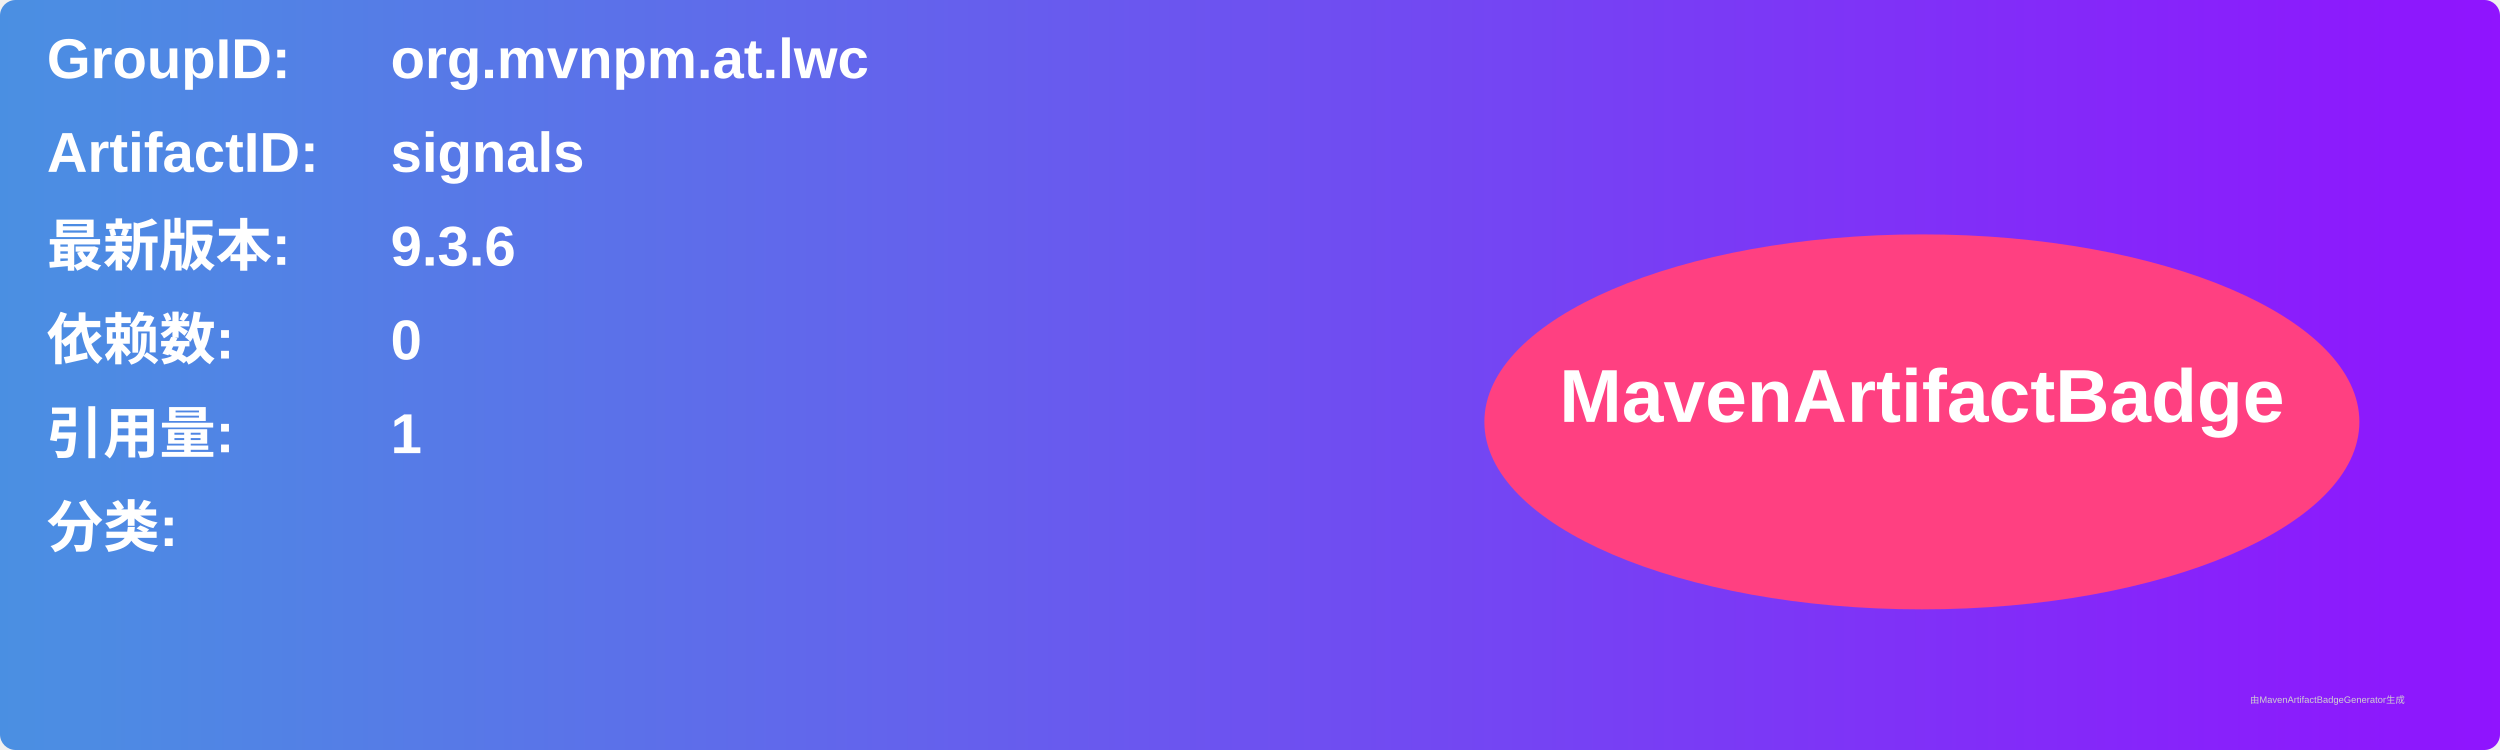
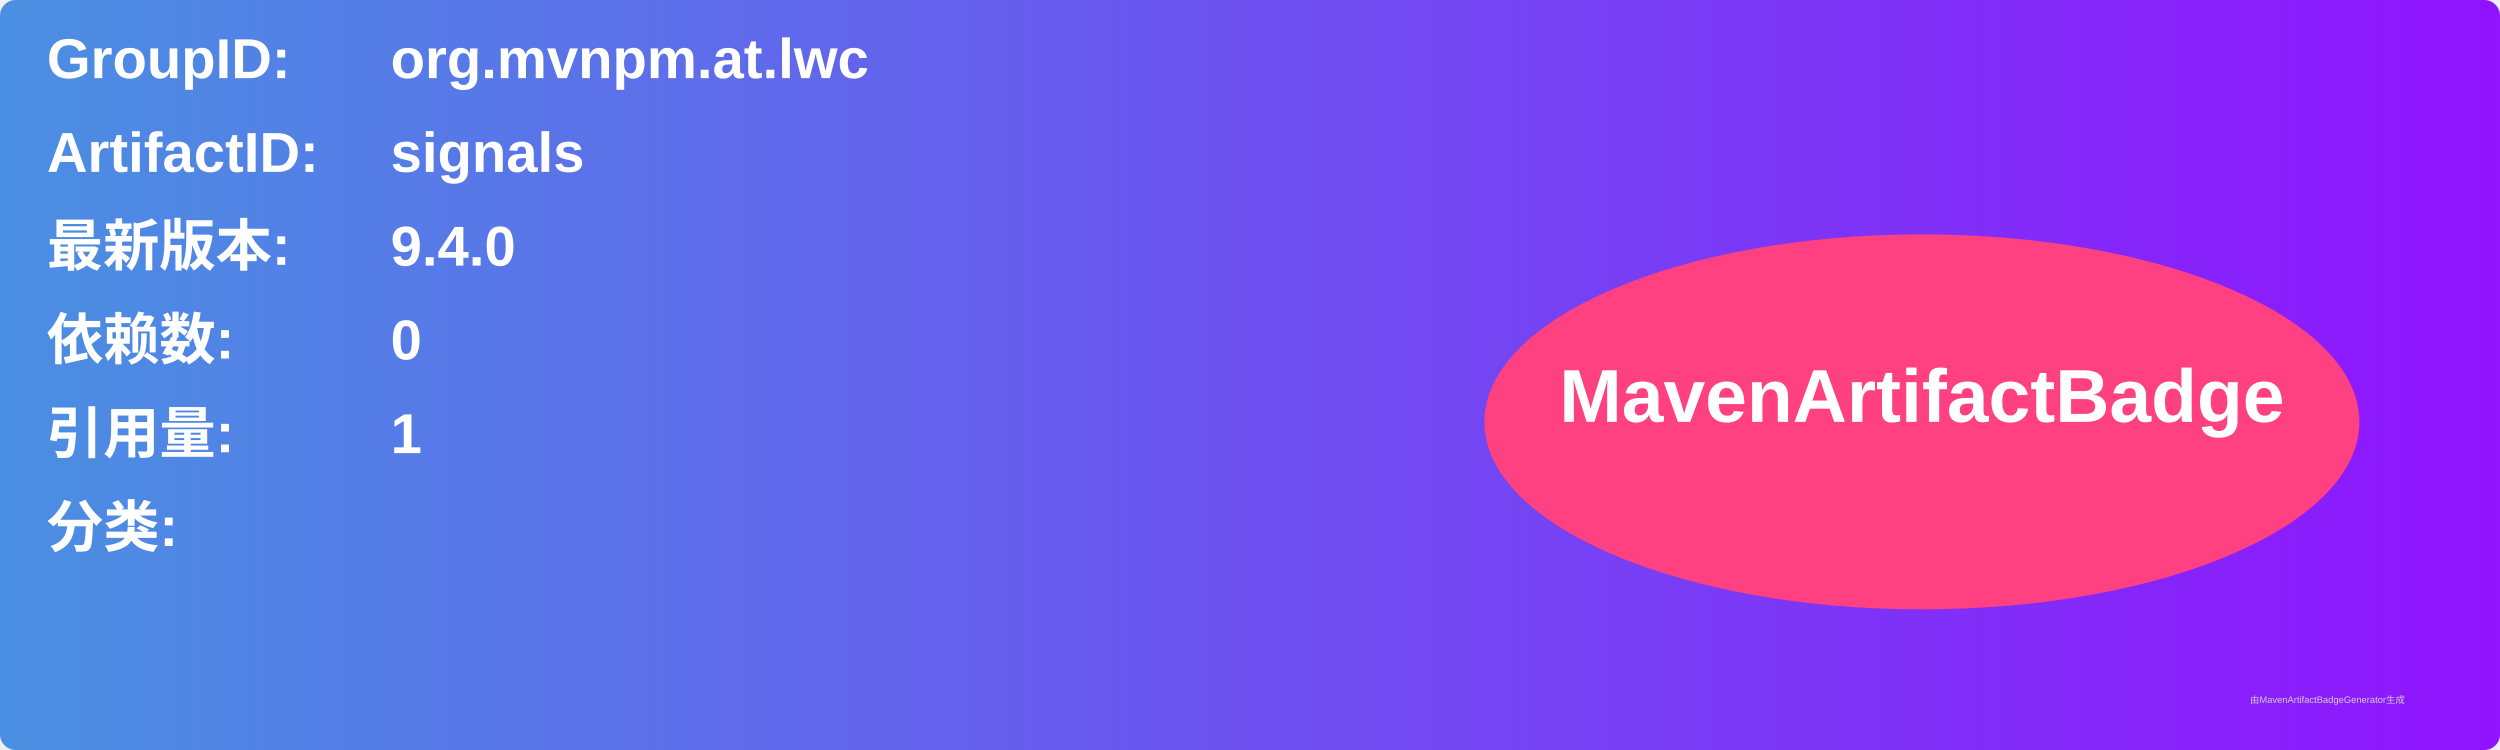
<svg xmlns="http://www.w3.org/2000/svg" width="800" height="240" viewBox="0 0 800 240">
  <linearGradient id="grad" x1="0%" y1="0%" x2="100%" y2="0%">
    <stop offset="0%" stop-color="#4a90e2" />
    <stop offset="100%" stop-color="#9013fe" />
  </linearGradient>
  <rect width="100%" height="100%" rx="5" ry="5" fill="url(#grad)" />
  <g transform="translate(15, 15)">
    <text x="0" y="10" font-family="Arial" font-size="18" fill="white" font-weight="bold" width="260">GroupID:</text>
    <text x="110" y="10" font-family="Arial" font-size="18" fill="white" font-weight="bold" width="460">org.mvnpm.at.lwc</text>
    <text x="0" y="40" font-family="Arial" font-size="18" fill="white" font-weight="bold" width="260">ArtifactID:</text>
    <text x="110" y="40" font-family="Arial" font-size="18" fill="white" font-weight="bold" width="460">signals</text>
    <text x="0" y="70" font-family="Arial" font-size="18" fill="white" font-weight="bold">最新版本:</text>
    <text x="110" y="70" font-family="Arial" font-size="18" fill="white" font-weight="bold">
-       <tspan font-weight="bold">9.3.6</tspan>
+       <tspan font-weight="bold">9.4.0</tspan>
    </text>
    <text x="0" y="100" font-family="Arial" font-size="18" fill="white" font-weight="bold">依赖数: </text>
    <text x="110" y="100" font-family="Arial" font-size="18" fill="white">
      <tspan font-weight="bold">0</tspan>
    </text>
    <text x="0" y="130" font-family="Arial" font-size="18" fill="white" font-weight="bold">引用量: </text>
    <text x="110" y="130" font-family="Arial" font-size="18" fill="white">
      <tspan font-weight="bold">1</tspan>
    </text>
    <text x="0" y="160" font-family="Arial" font-size="18" fill="white" font-weight="bold">分类:</text>
    <text x="10" y="190" font-family="Arial" font-size="10" fill="white">
      <tspan font-weight="bold" />
    </text>
    <ellipse cx="600" cy="120" rx="140" ry="60" fill="#ff4081" />
    <text x="600" y="120" text-anchor="middle" font-family="Arial" font-size="24" fill="white" font-weight="bold">MavenArtifactBadge</text>
  </g>
  <text x="720" y="225" font-family="Arial" font-size="3" fill="#d0d0d0">由MavenArtifactBadgeGenerator生成</text>
</svg>
